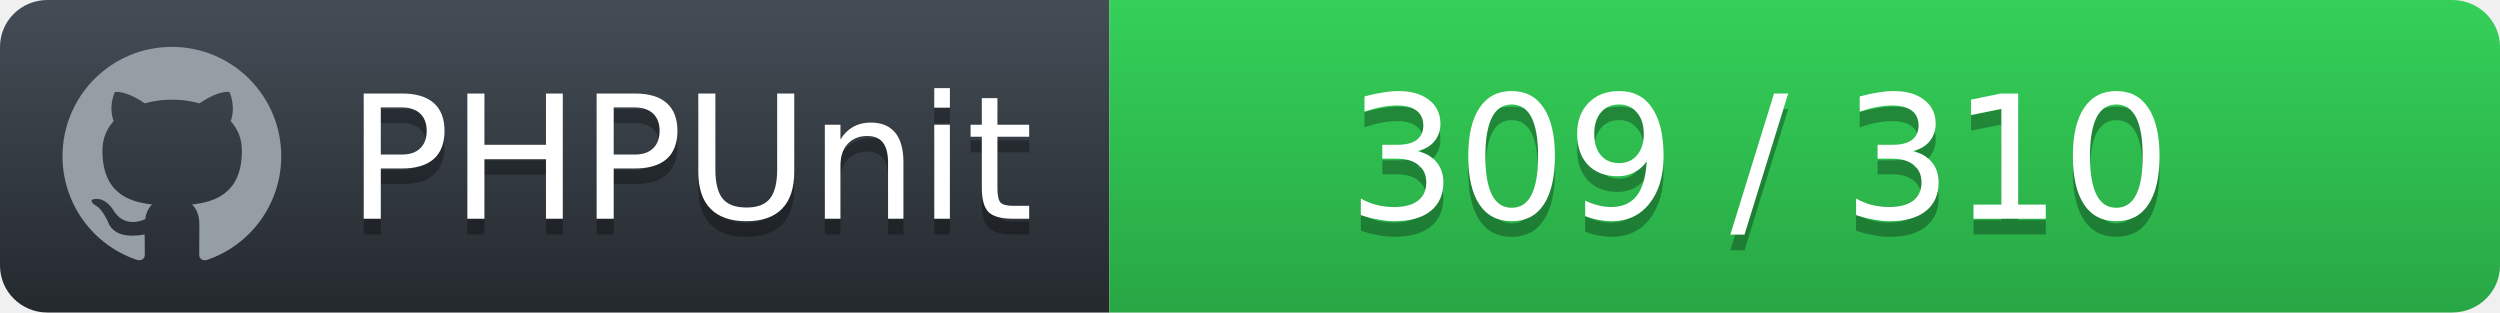
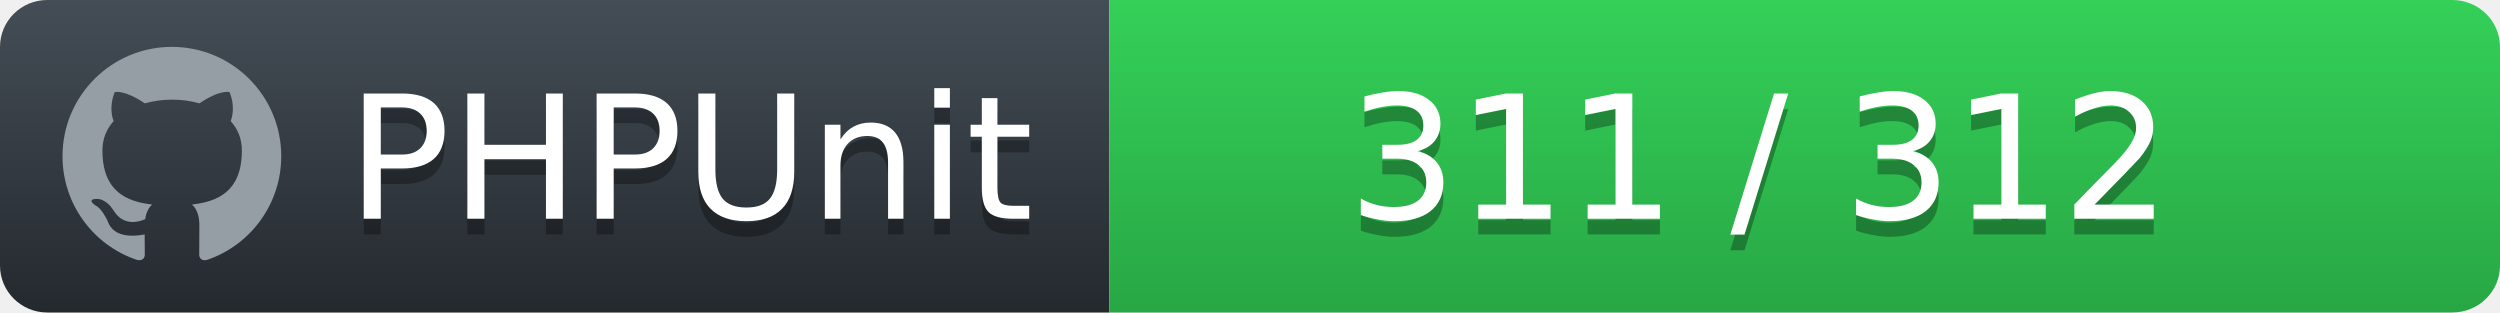
<svg xmlns="http://www.w3.org/2000/svg" width="160" height="20">
  <defs>
    <linearGradient id="workflow-fill" x1="50%" y1="0%" x2="50%" y2="100%">
      <stop stop-color="#444D56" offset="0%" />
      <stop stop-color="#24292E" offset="100%" />
    </linearGradient>
    <linearGradient id="state-fill" x1="50%" y1="0%" x2="50%" y2="100%">
      <stop stop-color="#34D058" offset="0%" />
      <stop stop-color="#28A745" offset="100%" />
    </linearGradient>
  </defs>
  <g fill="none" fill-rule="evenodd">
    <g font-family="'DejaVu Sans',Verdana,Geneva,sans-serif" font-size="11">
      <path id="workflow-bg" d="M0,3 C0,1.343 1.355,0 3.027,0 L71,0 L71,20 L3.027,20 C1.355,20 0,18.657 0,17 L0,3 Z" fill="url(#workflow-fill)" fill-rule="nonzero" />
      <text fill="#010101" fill-opacity=".3">
        <tspan x="22.198" y="15" aria-hidden="true">PHPUnit</tspan>
      </text>
      <text fill="#FFFFFF">
        <tspan x="22.198" y="14">PHPUnit</tspan>
      </text>
    </g>
    <g transform="translate(71)" font-family="'DejaVu Sans',Verdana,Geneva,sans-serif" font-size="11">
      <path d="M0 0h85.939C87.629 0 89 1.343 89 3v14c0 1.657-1.37 3-3.061 3H0V0z" id="state-bg" fill="url(#state-fill)" fill-rule="nonzero" />
      <text fill="#010101" fill-opacity=".3" aria-hidden="true">
-         <tspan x="15.25" y="15">309 / 310</tspan>
+         <tspan x="15.25" y="15">311 / 312</tspan>
      </text>
      <text fill="#FFFFFF">
-         <tspan x="15.25" y="14">309 / 310</tspan>
+         <tspan x="15.25" y="14">311 / 312</tspan>
      </text>
    </g>
    <path fill="#959DA5" d="M11 3c-3.868 0-7 3.132-7 7a6.996 6.996 0 0 0 4.786 6.641c.35.062.482-.148.482-.332 0-.166-.01-.718-.01-1.304-1.758.324-2.213-.429-2.353-.822-.079-.202-.42-.823-.717-.99-.245-.13-.595-.454-.01-.463.552-.009.946.508 1.077.718.63 1.058 1.636.76 2.039.577.061-.455.245-.761.446-.936-1.557-.175-3.185-.779-3.185-3.456 0-.762.271-1.392.718-1.882-.07-.175-.315-.892.07-1.855 0 0 .586-.183 1.925.718a6.5 6.5 0 0 1 1.75-.236 6.5 6.5 0 0 1 1.75.236c1.338-.91 1.925-.718 1.925-.718.385.963.14 1.68.07 1.855.446.49.717 1.112.717 1.882 0 2.686-1.636 3.28-3.194 3.456.254.219.473.639.473 1.295 0 .936-.009 1.689-.009 1.925 0 .184.131.402.481.332A7.011 7.011 0 0 0 18 10c0-3.867-3.133-7-7-7z" />
  </g>
</svg>
